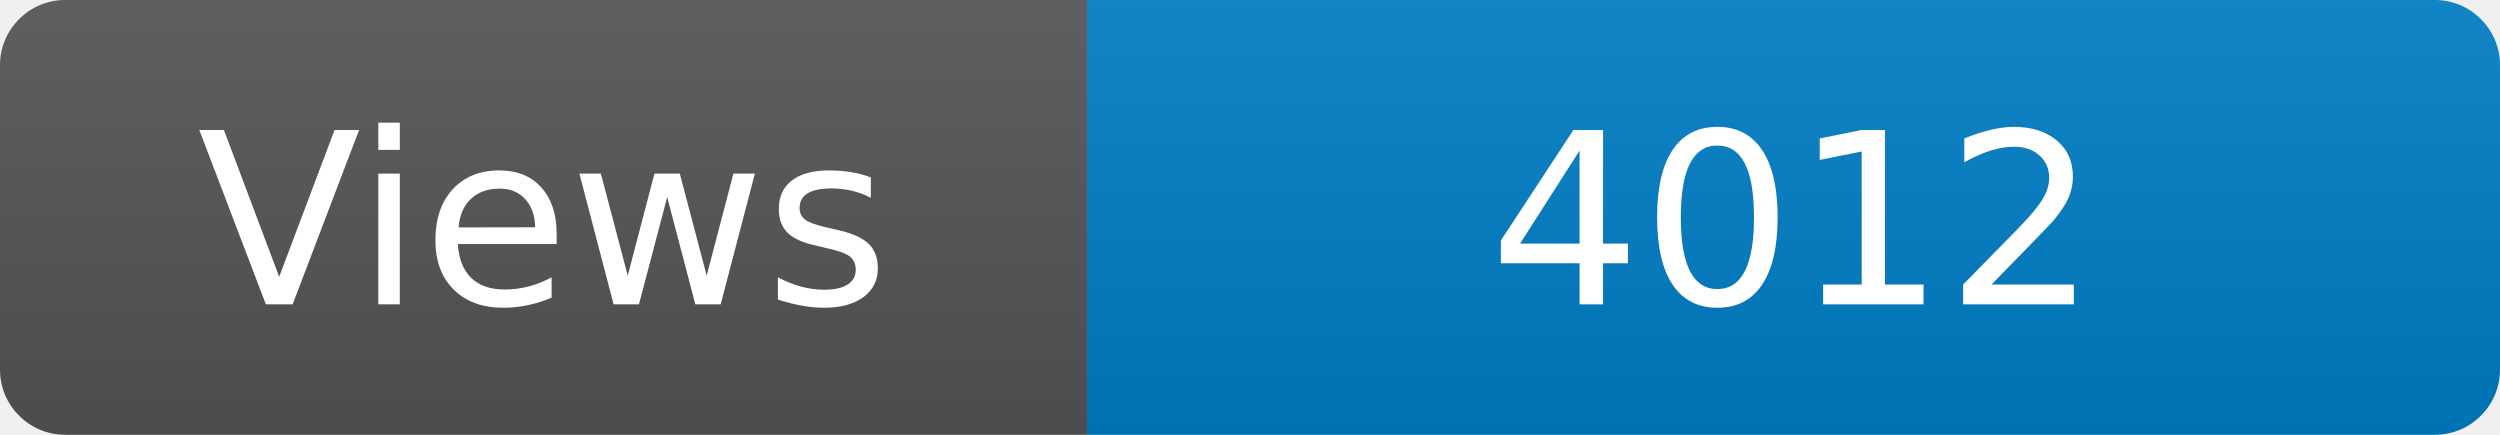
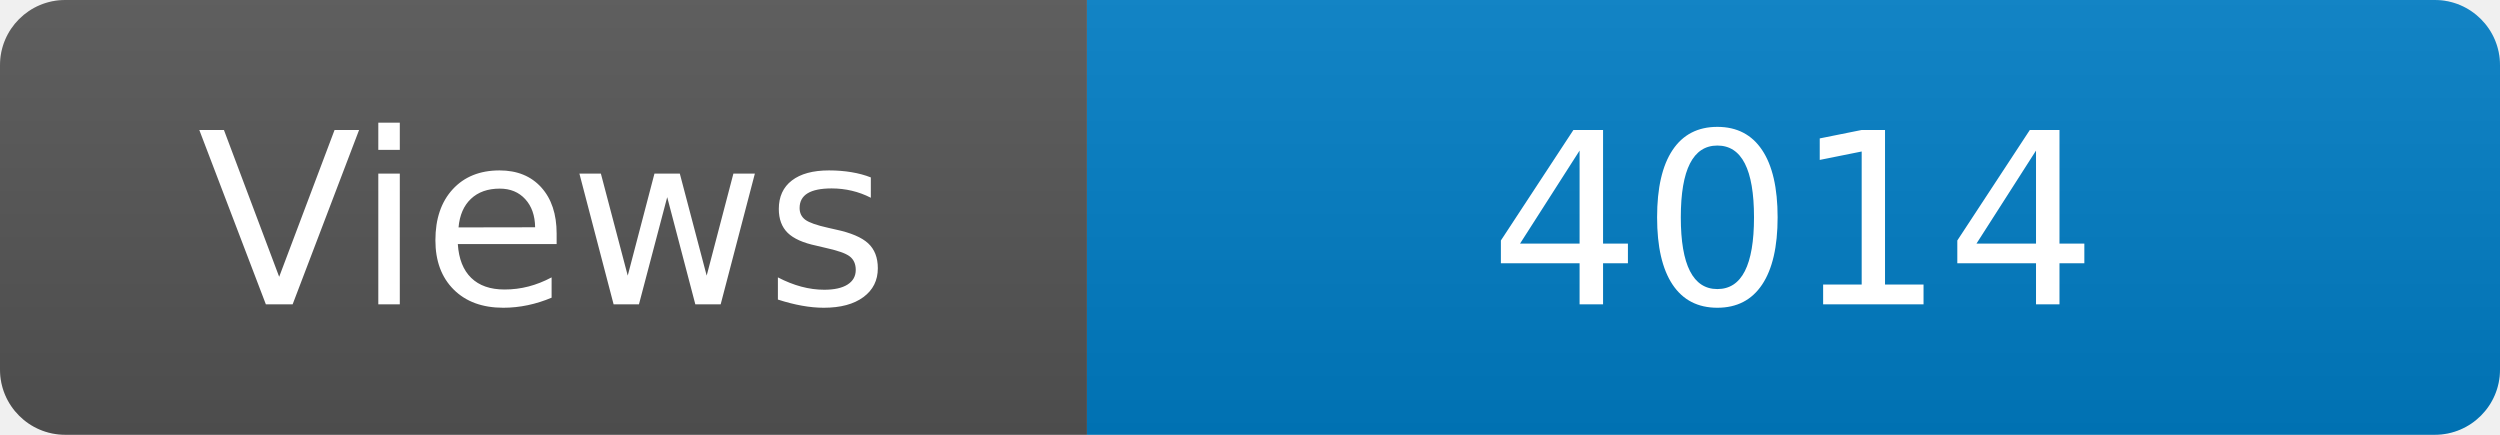
<svg xmlns="http://www.w3.org/2000/svg" width="115" height="20" role="img" aria-label="Maintained?: yes">
  <linearGradient id="s" x2="0" y2="100%">
    <stop offset="0" stop-color="#bbb" stop-opacity=".1" />
    <stop offset="1" stop-opacity=".1" />
  </linearGradient>
  <clipPath id="r">
    <rect width="115" height="20" rx="3" fill="#fff" />
  </clipPath>
  <g clip-path="url(#r)">
    <rect width="50" height="20" fill="#555" />
    <rect x="50" width="160" height="20" fill="#007ec6" />
    <rect width="115" height="20" fill="url(#s)" />
  </g>
  <g fill="#fff" text-anchor="middle" font-family="Verdana,Geneva,DejaVu Sans,sans-serif" font-size="110">
    <text x="250" y="140" transform="scale(.1)" fill="#fff">Views</text>
-     <text x="825" y="140" transform="scale(.1)" fill="#fff">4012</text>
+     <text x="825" y="140" transform="scale(.1)" fill="#fff">4014</text>
  </g>
</svg>
